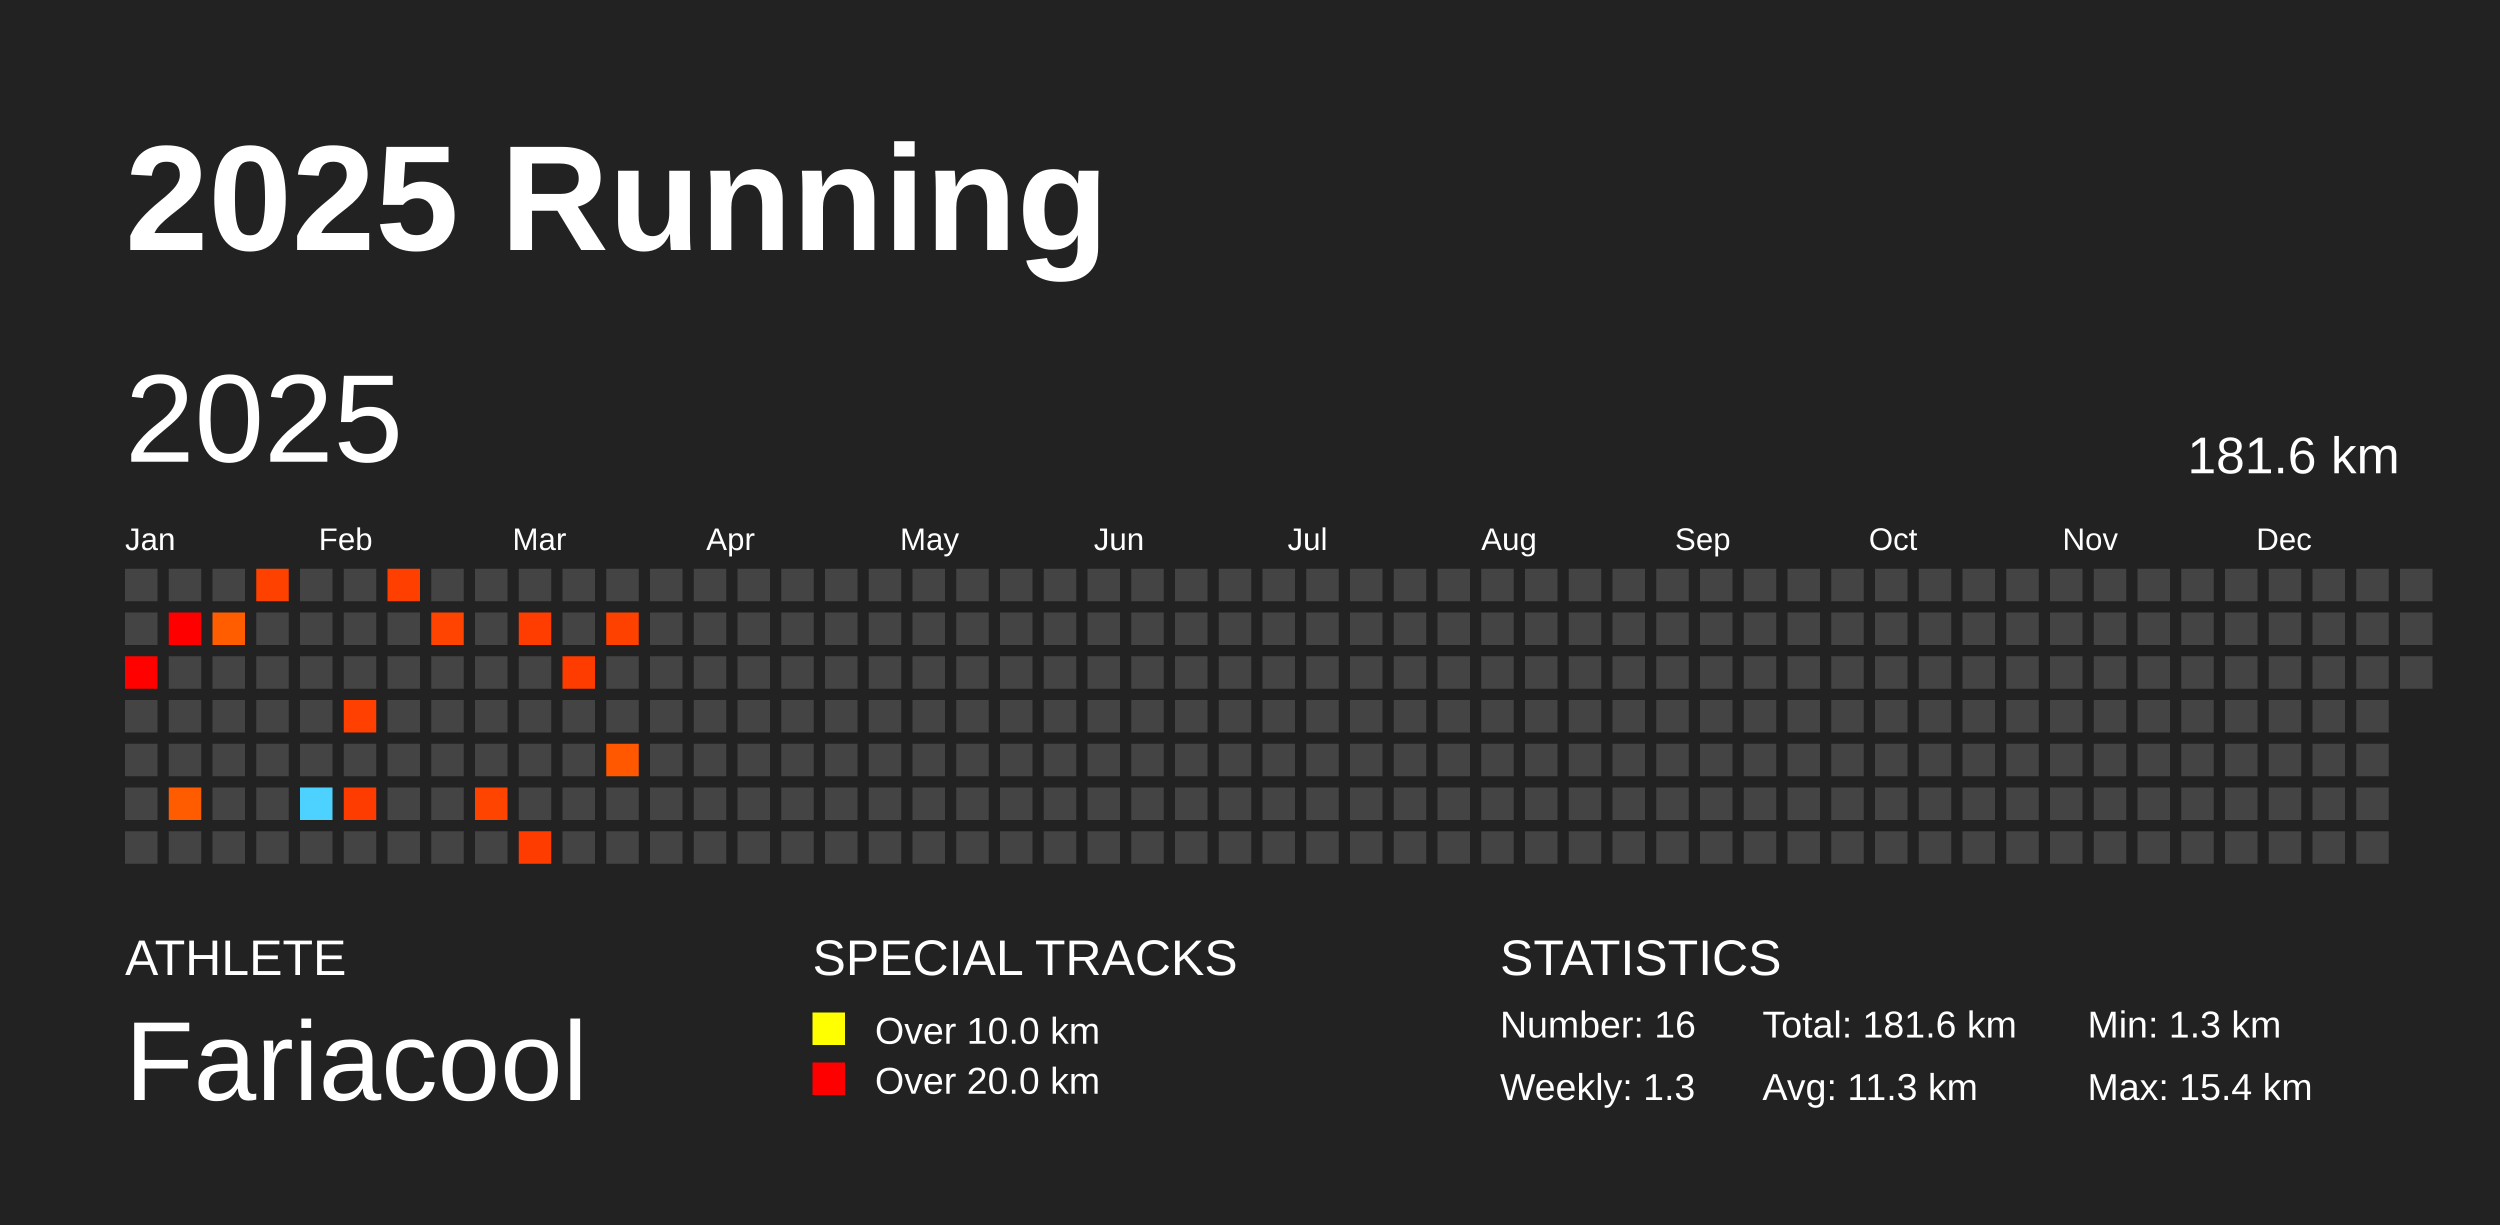
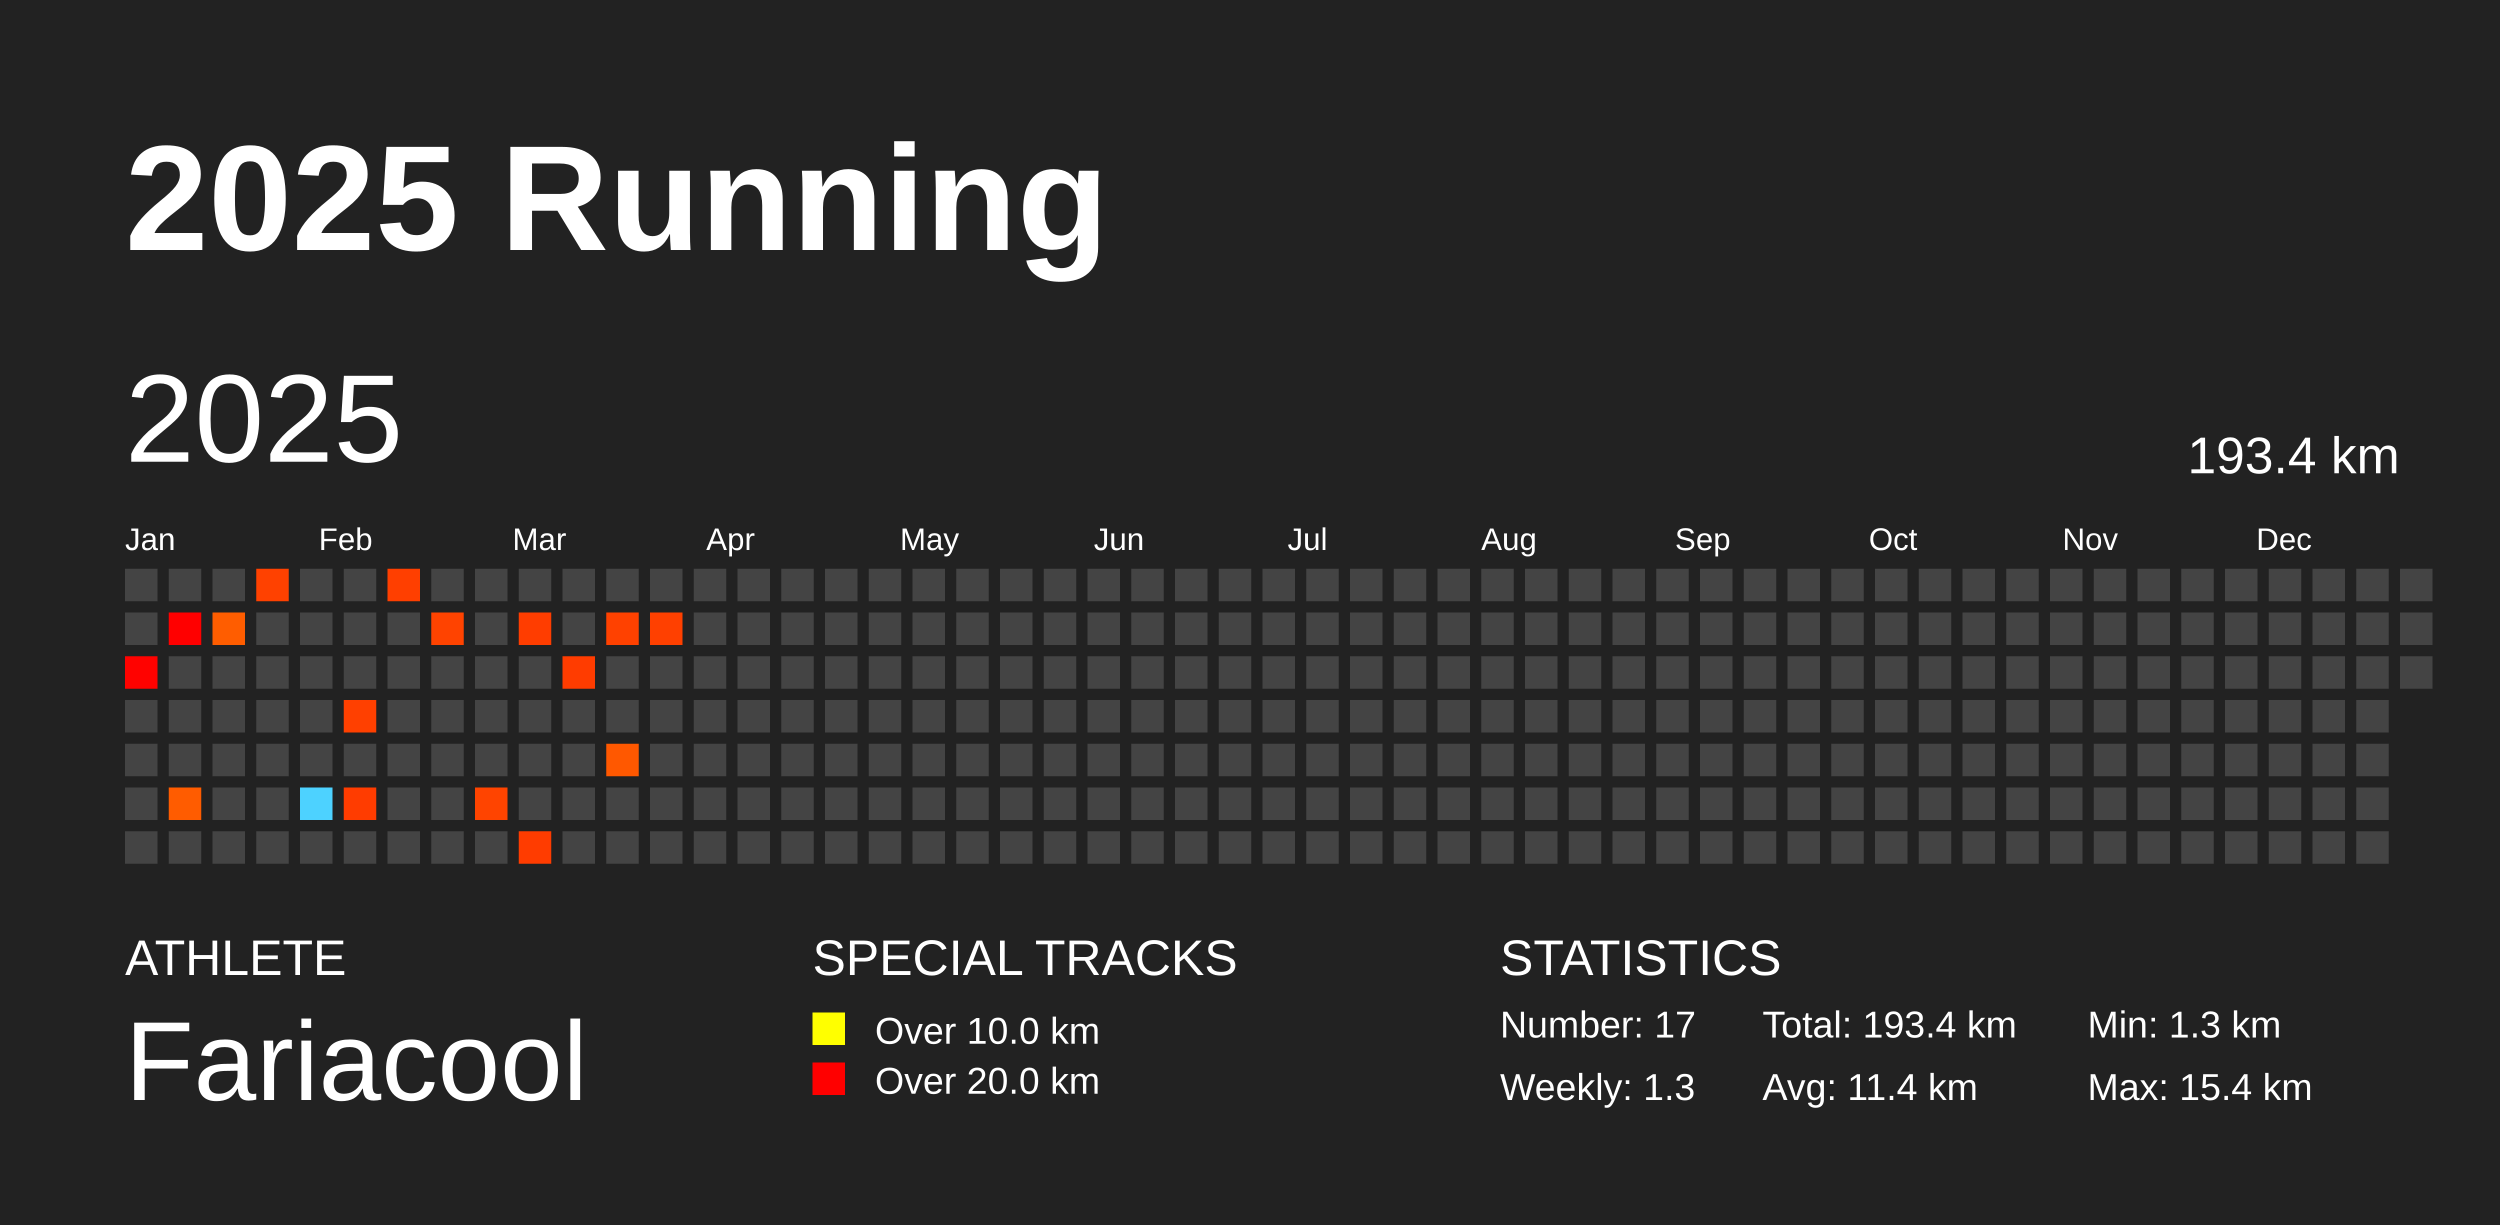
<svg xmlns="http://www.w3.org/2000/svg" baseProfile="full" height="98mm" version="1.1" viewBox="0,0,200,98" width="200mm">
  <defs />
  <rect fill="#222222" height="98" width="200" x="0" y="0" />
  <text fill="#FFFFFF" style="font-size:12px; font-family:Arial; font-weight:bold;" x="10" y="20">2025 Running</text>
  <text fill="#FFFFFF" style="font-size:4px; font-family:Arial" x="10" y="78">ATHLETE</text>
  <text fill="#FFFFFF" style="font-size:9px; font-family:Arial" x="10" y="88">Fariacool</text>
  <text fill="#FFFFFF" style="font-size:4px; font-family:Arial" x="65" y="78">SPECIAL TRACKS</text>
  <rect fill="yellow" height="2.6" width="2.6" x="65" y="81" />
  <text fill="#FFFFFF" style="font-size:3px; font-family:Arial" x="70" y="83.5">Over 10.0 km</text>
  <rect fill="red" height="2.6" width="2.6" x="65" y="85" />
  <text fill="#FFFFFF" style="font-size:3px; font-family:Arial" x="70" y="87.5">Over 20.0 km</text>
  <text fill="#FFFFFF" style="font-size:4px; font-family:Arial" x="120" y="78">STATISTICS</text>
-   <text fill="#FFFFFF" style="font-size:3px; font-family:Arial" x="120" y="83">Number: 16</text>
+   <text fill="#FFFFFF" style="font-size:3px; font-family:Arial" x="120" y="83">Number: 17</text>
  <text fill="#FFFFFF" style="font-size:3px; font-family:Arial" x="120" y="88">Weekly: 1.3</text>
-   <text fill="#FFFFFF" style="font-size:3px; font-family:Arial" x="141" y="83">Total: 181.6 km</text>
-   <text fill="#FFFFFF" style="font-size:3px; font-family:Arial" x="141" y="88">Avg: 11.3 km</text>
+   <text fill="#FFFFFF" style="font-size:3px; font-family:Arial" x="141" y="83">Total: 193.4 km</text>
+   <text fill="#FFFFFF" style="font-size:3px; font-family:Arial" x="141" y="88">Avg: 11.4 km</text>
  <text fill="#FFFFFF" style="font-size:3px; font-family:Arial" x="167" y="83">Min: 1.3 km</text>
  <text fill="#FFFFFF" style="font-size:3px; font-family:Arial" x="167" y="88">Max: 15.4 km</text>
  <text dominant-baseline="hanging" fill="#FFFFFF" style="font-size:10.0px; font-family:Arial;" x="10" y="30">2025</text>
-   <text dominant-baseline="hanging" fill="#FFFFFF" style="font-size:4.125px; font-family:Arial;" x="175" y="35">181.6 km</text>
+   <text dominant-baseline="hanging" fill="#FFFFFF" style="font-size:4.125px; font-family:Arial;" x="175" y="35">193.4 km</text>
  <text fill="#FFFFFF" style="font-size:2.5px; font-family:Arial" x="10.0" y="44">Jan</text>
  <text fill="#FFFFFF" style="font-size:2.5px; font-family:Arial" x="25.5" y="44">Feb</text>
  <text fill="#FFFFFF" style="font-size:2.5px; font-family:Arial" x="41.0" y="44">Mar</text>
  <text fill="#FFFFFF" style="font-size:2.5px; font-family:Arial" x="56.5" y="44">Apr</text>
  <text fill="#FFFFFF" style="font-size:2.5px; font-family:Arial" x="72.0" y="44">May</text>
  <text fill="#FFFFFF" style="font-size:2.5px; font-family:Arial" x="87.5" y="44">Jun</text>
  <text fill="#FFFFFF" style="font-size:2.5px; font-family:Arial" x="103.0" y="44">Jul</text>
  <text fill="#FFFFFF" style="font-size:2.5px; font-family:Arial" x="118.5" y="44">Aug</text>
  <text fill="#FFFFFF" style="font-size:2.5px; font-family:Arial" x="134.0" y="44">Sep</text>
  <text fill="#FFFFFF" style="font-size:2.5px; font-family:Arial" x="149.5" y="44">Oct</text>
  <text fill="#FFFFFF" style="font-size:2.5px; font-family:Arial" x="165.0" y="44">Nov</text>
  <text fill="#FFFFFF" style="font-size:2.5px; font-family:Arial" x="180.5" y="44">Dec</text>
  <rect fill="#444444" height="2.6" width="2.6" x="10.0" y="45.5" />
  <rect fill="#444444" height="2.6" width="2.6" x="10.0" y="49.0" />
  <rect fill="#ff0200" height="2.6" width="2.6" x="10.0" y="52.5" />
  <rect fill="#444444" height="2.6" width="2.6" x="10.0" y="56.0" />
  <rect fill="#444444" height="2.6" width="2.6" x="10.0" y="59.5" />
  <rect fill="#444444" height="2.6" width="2.6" x="10.0" y="63.0" />
  <rect fill="#444444" height="2.6" width="2.6" x="10.0" y="66.5" />
  <rect fill="#444444" height="2.6" width="2.6" x="13.5" y="45.5" />
  <rect fill="#ff0000" height="2.6" width="2.6" x="13.5" y="49.0" />
  <rect fill="#444444" height="2.6" width="2.6" x="13.5" y="52.5" />
  <rect fill="#444444" height="2.6" width="2.6" x="13.5" y="56.0" />
  <rect fill="#444444" height="2.6" width="2.6" x="13.5" y="59.5" />
  <rect fill="#ff5c00" height="2.6" width="2.6" x="13.5" y="63.0" />
  <rect fill="#444444" height="2.6" width="2.6" x="13.5" y="66.5" />
  <rect fill="#444444" height="2.6" width="2.6" x="17.0" y="45.5" />
  <rect fill="#ff5d00" height="2.6" width="2.6" x="17.0" y="49.0" />
  <rect fill="#444444" height="2.6" width="2.6" x="17.0" y="52.5" />
  <rect fill="#444444" height="2.6" width="2.6" x="17.0" y="56.0" />
  <rect fill="#444444" height="2.6" width="2.6" x="17.0" y="59.5" />
  <rect fill="#444444" height="2.6" width="2.6" x="17.0" y="63.0" />
  <rect fill="#444444" height="2.6" width="2.6" x="17.0" y="66.5" />
  <rect fill="#ff4100" height="2.6" width="2.6" x="20.5" y="45.5" />
  <rect fill="#444444" height="2.6" width="2.6" x="20.5" y="49.0" />
  <rect fill="#444444" height="2.6" width="2.6" x="20.5" y="52.5" />
  <rect fill="#444444" height="2.6" width="2.6" x="20.5" y="56.0" />
  <rect fill="#444444" height="2.6" width="2.6" x="20.5" y="59.5" />
  <rect fill="#444444" height="2.6" width="2.6" x="20.5" y="63.0" />
  <rect fill="#444444" height="2.6" width="2.6" x="20.5" y="66.5" />
  <rect fill="#444444" height="2.6" width="2.6" x="24.0" y="45.5" />
  <rect fill="#444444" height="2.6" width="2.6" x="24.0" y="49.0" />
  <rect fill="#444444" height="2.6" width="2.6" x="24.0" y="52.5" />
  <rect fill="#444444" height="2.6" width="2.6" x="24.0" y="56.0" />
  <rect fill="#444444" height="2.6" width="2.6" x="24.0" y="59.5" />
  <rect fill="#4dd2ff" height="2.6" width="2.6" x="24.0" y="63.0" />
  <rect fill="#444444" height="2.6" width="2.6" x="24.0" y="66.5" />
  <rect fill="#444444" height="2.6" width="2.6" x="27.5" y="45.5" />
  <rect fill="#444444" height="2.6" width="2.6" x="27.5" y="49.0" />
  <rect fill="#444444" height="2.6" width="2.6" x="27.5" y="52.5" />
  <rect fill="#ff4000" height="2.6" width="2.6" x="27.5" y="56.0" />
  <rect fill="#444444" height="2.6" width="2.6" x="27.5" y="59.5" />
  <rect fill="#ff3c00" height="2.6" width="2.6" x="27.5" y="63.0" />
  <rect fill="#444444" height="2.6" width="2.6" x="27.5" y="66.5" />
  <rect fill="#ff3f00" height="2.6" width="2.6" x="31.0" y="45.5" />
  <rect fill="#444444" height="2.6" width="2.6" x="31.0" y="49.0" />
  <rect fill="#444444" height="2.6" width="2.6" x="31.0" y="52.5" />
  <rect fill="#444444" height="2.6" width="2.6" x="31.0" y="56.0" />
  <rect fill="#444444" height="2.6" width="2.6" x="31.0" y="59.5" />
  <rect fill="#444444" height="2.6" width="2.6" x="31.0" y="63.0" />
  <rect fill="#444444" height="2.6" width="2.6" x="31.0" y="66.5" />
  <rect fill="#444444" height="2.6" width="2.6" x="34.5" y="45.5" />
  <rect fill="#ff4300" height="2.6" width="2.6" x="34.5" y="49.0" />
  <rect fill="#444444" height="2.6" width="2.6" x="34.5" y="52.5" />
  <rect fill="#444444" height="2.6" width="2.6" x="34.5" y="56.0" />
  <rect fill="#444444" height="2.6" width="2.6" x="34.5" y="59.5" />
  <rect fill="#444444" height="2.6" width="2.6" x="34.5" y="63.0" />
  <rect fill="#444444" height="2.6" width="2.6" x="34.5" y="66.5" />
  <rect fill="#444444" height="2.6" width="2.6" x="38.0" y="45.5" />
  <rect fill="#444444" height="2.6" width="2.6" x="38.0" y="49.0" />
  <rect fill="#444444" height="2.6" width="2.6" x="38.0" y="52.5" />
  <rect fill="#444444" height="2.6" width="2.6" x="38.0" y="56.0" />
  <rect fill="#444444" height="2.6" width="2.6" x="38.0" y="59.5" />
  <rect fill="#ff4400" height="2.6" width="2.6" x="38.0" y="63.0" />
  <rect fill="#444444" height="2.6" width="2.6" x="38.0" y="66.5" />
  <rect fill="#444444" height="2.6" width="2.6" x="41.5" y="45.5" />
  <rect fill="#ff3d00" height="2.6" width="2.6" x="41.5" y="49.0" />
  <rect fill="#444444" height="2.6" width="2.6" x="41.5" y="52.5" />
  <rect fill="#444444" height="2.6" width="2.6" x="41.5" y="56.0" />
  <rect fill="#444444" height="2.6" width="2.6" x="41.5" y="59.5" />
  <rect fill="#444444" height="2.6" width="2.6" x="41.5" y="63.0" />
  <rect fill="#ff3c00" height="2.6" width="2.6" x="41.5" y="66.5" />
  <rect fill="#444444" height="2.6" width="2.6" x="45.0" y="45.5" />
  <rect fill="#444444" height="2.6" width="2.6" x="45.0" y="49.0" />
  <rect fill="#ff3c00" height="2.6" width="2.6" x="45.0" y="52.5" />
  <rect fill="#444444" height="2.6" width="2.6" x="45.0" y="56.0" />
  <rect fill="#444444" height="2.6" width="2.6" x="45.0" y="59.5" />
  <rect fill="#444444" height="2.6" width="2.6" x="45.0" y="63.0" />
  <rect fill="#444444" height="2.6" width="2.6" x="45.0" y="66.5" />
  <rect fill="#444444" height="2.6" width="2.6" x="48.5" y="45.5" />
  <rect fill="#ff4100" height="2.6" width="2.6" x="48.5" y="49.0" />
  <rect fill="#444444" height="2.6" width="2.6" x="48.5" y="52.5" />
  <rect fill="#444444" height="2.6" width="2.6" x="48.5" y="56.0" />
  <rect fill="#ff5800" height="2.6" width="2.6" x="48.5" y="59.5" />
  <rect fill="#444444" height="2.6" width="2.6" x="48.5" y="63.0" />
  <rect fill="#444444" height="2.6" width="2.6" x="48.5" y="66.5" />
  <rect fill="#444444" height="2.6" width="2.6" x="52.0" y="45.5" />
-   <rect fill="#444444" height="2.6" width="2.6" x="52.0" y="49.0" />
+   <rect fill="#ff4000" height="2.6" width="2.6" x="52.0" y="49.0" />
  <rect fill="#444444" height="2.6" width="2.6" x="52.0" y="52.5" />
  <rect fill="#444444" height="2.6" width="2.6" x="52.0" y="56.0" />
  <rect fill="#444444" height="2.6" width="2.6" x="52.0" y="59.5" />
  <rect fill="#444444" height="2.6" width="2.6" x="52.0" y="63.0" />
  <rect fill="#444444" height="2.6" width="2.6" x="52.0" y="66.5" />
  <rect fill="#444444" height="2.6" width="2.6" x="55.5" y="45.5" />
  <rect fill="#444444" height="2.6" width="2.6" x="55.5" y="49.0" />
  <rect fill="#444444" height="2.6" width="2.6" x="55.5" y="52.5" />
  <rect fill="#444444" height="2.6" width="2.6" x="55.5" y="56.0" />
  <rect fill="#444444" height="2.6" width="2.6" x="55.5" y="59.5" />
  <rect fill="#444444" height="2.6" width="2.6" x="55.5" y="63.0" />
  <rect fill="#444444" height="2.6" width="2.6" x="55.5" y="66.5" />
  <rect fill="#444444" height="2.6" width="2.6" x="59.0" y="45.5" />
  <rect fill="#444444" height="2.6" width="2.6" x="59.0" y="49.0" />
  <rect fill="#444444" height="2.6" width="2.6" x="59.0" y="52.5" />
  <rect fill="#444444" height="2.6" width="2.6" x="59.0" y="56.0" />
  <rect fill="#444444" height="2.6" width="2.6" x="59.0" y="59.5" />
  <rect fill="#444444" height="2.6" width="2.6" x="59.0" y="63.0" />
  <rect fill="#444444" height="2.6" width="2.6" x="59.0" y="66.5" />
  <rect fill="#444444" height="2.6" width="2.6" x="62.5" y="45.5" />
  <rect fill="#444444" height="2.6" width="2.6" x="62.5" y="49.0" />
  <rect fill="#444444" height="2.6" width="2.6" x="62.5" y="52.5" />
  <rect fill="#444444" height="2.6" width="2.6" x="62.5" y="56.0" />
  <rect fill="#444444" height="2.6" width="2.6" x="62.5" y="59.5" />
  <rect fill="#444444" height="2.6" width="2.6" x="62.5" y="63.0" />
  <rect fill="#444444" height="2.6" width="2.6" x="62.5" y="66.5" />
  <rect fill="#444444" height="2.6" width="2.6" x="66.0" y="45.5" />
  <rect fill="#444444" height="2.6" width="2.6" x="66.0" y="49.0" />
  <rect fill="#444444" height="2.6" width="2.6" x="66.0" y="52.5" />
  <rect fill="#444444" height="2.6" width="2.6" x="66.0" y="56.0" />
  <rect fill="#444444" height="2.6" width="2.6" x="66.0" y="59.5" />
  <rect fill="#444444" height="2.6" width="2.6" x="66.0" y="63.0" />
  <rect fill="#444444" height="2.6" width="2.6" x="66.0" y="66.5" />
  <rect fill="#444444" height="2.6" width="2.6" x="69.5" y="45.5" />
  <rect fill="#444444" height="2.6" width="2.6" x="69.5" y="49.0" />
  <rect fill="#444444" height="2.6" width="2.6" x="69.5" y="52.5" />
  <rect fill="#444444" height="2.6" width="2.6" x="69.5" y="56.0" />
  <rect fill="#444444" height="2.6" width="2.6" x="69.5" y="59.5" />
  <rect fill="#444444" height="2.6" width="2.6" x="69.5" y="63.0" />
  <rect fill="#444444" height="2.6" width="2.6" x="69.5" y="66.5" />
  <rect fill="#444444" height="2.6" width="2.6" x="73.0" y="45.5" />
  <rect fill="#444444" height="2.6" width="2.6" x="73.0" y="49.0" />
  <rect fill="#444444" height="2.6" width="2.6" x="73.0" y="52.5" />
  <rect fill="#444444" height="2.6" width="2.6" x="73.0" y="56.0" />
  <rect fill="#444444" height="2.6" width="2.6" x="73.0" y="59.5" />
  <rect fill="#444444" height="2.6" width="2.6" x="73.0" y="63.0" />
  <rect fill="#444444" height="2.6" width="2.6" x="73.0" y="66.5" />
  <rect fill="#444444" height="2.6" width="2.6" x="76.5" y="45.5" />
  <rect fill="#444444" height="2.6" width="2.6" x="76.5" y="49.0" />
  <rect fill="#444444" height="2.6" width="2.6" x="76.5" y="52.5" />
  <rect fill="#444444" height="2.6" width="2.6" x="76.5" y="56.0" />
  <rect fill="#444444" height="2.6" width="2.6" x="76.5" y="59.5" />
  <rect fill="#444444" height="2.6" width="2.6" x="76.5" y="63.0" />
  <rect fill="#444444" height="2.6" width="2.6" x="76.5" y="66.5" />
  <rect fill="#444444" height="2.6" width="2.6" x="80.0" y="45.5" />
  <rect fill="#444444" height="2.6" width="2.6" x="80.0" y="49.0" />
  <rect fill="#444444" height="2.6" width="2.6" x="80.0" y="52.5" />
  <rect fill="#444444" height="2.6" width="2.6" x="80.0" y="56.0" />
  <rect fill="#444444" height="2.6" width="2.6" x="80.0" y="59.5" />
  <rect fill="#444444" height="2.6" width="2.6" x="80.0" y="63.0" />
  <rect fill="#444444" height="2.6" width="2.6" x="80.0" y="66.5" />
  <rect fill="#444444" height="2.6" width="2.6" x="83.5" y="45.5" />
  <rect fill="#444444" height="2.6" width="2.6" x="83.5" y="49.0" />
  <rect fill="#444444" height="2.6" width="2.6" x="83.5" y="52.5" />
  <rect fill="#444444" height="2.6" width="2.6" x="83.5" y="56.0" />
  <rect fill="#444444" height="2.6" width="2.6" x="83.5" y="59.5" />
  <rect fill="#444444" height="2.6" width="2.6" x="83.5" y="63.0" />
  <rect fill="#444444" height="2.6" width="2.6" x="83.5" y="66.5" />
  <rect fill="#444444" height="2.6" width="2.6" x="87.0" y="45.5" />
  <rect fill="#444444" height="2.6" width="2.6" x="87.0" y="49.0" />
  <rect fill="#444444" height="2.6" width="2.6" x="87.0" y="52.5" />
  <rect fill="#444444" height="2.6" width="2.6" x="87.0" y="56.0" />
  <rect fill="#444444" height="2.6" width="2.6" x="87.0" y="59.5" />
  <rect fill="#444444" height="2.6" width="2.6" x="87.0" y="63.0" />
  <rect fill="#444444" height="2.6" width="2.6" x="87.0" y="66.5" />
  <rect fill="#444444" height="2.6" width="2.6" x="90.5" y="45.5" />
  <rect fill="#444444" height="2.6" width="2.6" x="90.5" y="49.0" />
  <rect fill="#444444" height="2.6" width="2.6" x="90.5" y="52.5" />
  <rect fill="#444444" height="2.6" width="2.6" x="90.5" y="56.0" />
  <rect fill="#444444" height="2.6" width="2.6" x="90.5" y="59.5" />
  <rect fill="#444444" height="2.6" width="2.6" x="90.5" y="63.0" />
  <rect fill="#444444" height="2.6" width="2.6" x="90.5" y="66.5" />
  <rect fill="#444444" height="2.6" width="2.6" x="94.0" y="45.5" />
  <rect fill="#444444" height="2.6" width="2.6" x="94.0" y="49.0" />
  <rect fill="#444444" height="2.6" width="2.6" x="94.0" y="52.5" />
  <rect fill="#444444" height="2.6" width="2.6" x="94.0" y="56.0" />
  <rect fill="#444444" height="2.6" width="2.6" x="94.0" y="59.5" />
  <rect fill="#444444" height="2.6" width="2.6" x="94.0" y="63.0" />
  <rect fill="#444444" height="2.6" width="2.6" x="94.0" y="66.5" />
  <rect fill="#444444" height="2.6" width="2.6" x="97.5" y="45.5" />
  <rect fill="#444444" height="2.6" width="2.6" x="97.5" y="49.0" />
  <rect fill="#444444" height="2.6" width="2.6" x="97.5" y="52.5" />
  <rect fill="#444444" height="2.6" width="2.6" x="97.5" y="56.0" />
  <rect fill="#444444" height="2.6" width="2.6" x="97.5" y="59.5" />
  <rect fill="#444444" height="2.6" width="2.6" x="97.5" y="63.0" />
  <rect fill="#444444" height="2.6" width="2.6" x="97.5" y="66.5" />
  <rect fill="#444444" height="2.6" width="2.6" x="101.0" y="45.5" />
  <rect fill="#444444" height="2.6" width="2.6" x="101.0" y="49.0" />
  <rect fill="#444444" height="2.6" width="2.6" x="101.0" y="52.5" />
  <rect fill="#444444" height="2.6" width="2.6" x="101.0" y="56.0" />
  <rect fill="#444444" height="2.6" width="2.6" x="101.0" y="59.5" />
  <rect fill="#444444" height="2.6" width="2.6" x="101.0" y="63.0" />
  <rect fill="#444444" height="2.6" width="2.6" x="101.0" y="66.5" />
  <rect fill="#444444" height="2.6" width="2.6" x="104.5" y="45.5" />
  <rect fill="#444444" height="2.6" width="2.6" x="104.5" y="49.0" />
  <rect fill="#444444" height="2.6" width="2.6" x="104.5" y="52.5" />
  <rect fill="#444444" height="2.6" width="2.6" x="104.5" y="56.0" />
  <rect fill="#444444" height="2.6" width="2.6" x="104.5" y="59.5" />
  <rect fill="#444444" height="2.6" width="2.6" x="104.5" y="63.0" />
  <rect fill="#444444" height="2.6" width="2.6" x="104.5" y="66.5" />
  <rect fill="#444444" height="2.6" width="2.6" x="108.0" y="45.5" />
  <rect fill="#444444" height="2.6" width="2.6" x="108.0" y="49.0" />
  <rect fill="#444444" height="2.6" width="2.6" x="108.0" y="52.5" />
  <rect fill="#444444" height="2.6" width="2.6" x="108.0" y="56.0" />
  <rect fill="#444444" height="2.6" width="2.6" x="108.0" y="59.5" />
  <rect fill="#444444" height="2.6" width="2.6" x="108.0" y="63.0" />
  <rect fill="#444444" height="2.6" width="2.6" x="108.0" y="66.5" />
  <rect fill="#444444" height="2.6" width="2.6" x="111.5" y="45.5" />
  <rect fill="#444444" height="2.6" width="2.6" x="111.5" y="49.0" />
  <rect fill="#444444" height="2.6" width="2.6" x="111.5" y="52.5" />
  <rect fill="#444444" height="2.6" width="2.6" x="111.5" y="56.0" />
  <rect fill="#444444" height="2.6" width="2.6" x="111.5" y="59.5" />
  <rect fill="#444444" height="2.6" width="2.6" x="111.5" y="63.0" />
  <rect fill="#444444" height="2.6" width="2.6" x="111.5" y="66.5" />
  <rect fill="#444444" height="2.6" width="2.6" x="115.0" y="45.5" />
  <rect fill="#444444" height="2.6" width="2.6" x="115.0" y="49.0" />
  <rect fill="#444444" height="2.6" width="2.6" x="115.0" y="52.5" />
  <rect fill="#444444" height="2.6" width="2.6" x="115.0" y="56.0" />
  <rect fill="#444444" height="2.6" width="2.6" x="115.0" y="59.5" />
  <rect fill="#444444" height="2.6" width="2.6" x="115.0" y="63.0" />
  <rect fill="#444444" height="2.6" width="2.6" x="115.0" y="66.5" />
  <rect fill="#444444" height="2.6" width="2.6" x="118.5" y="45.5" />
  <rect fill="#444444" height="2.6" width="2.6" x="118.5" y="49.0" />
  <rect fill="#444444" height="2.6" width="2.6" x="118.5" y="52.5" />
  <rect fill="#444444" height="2.6" width="2.6" x="118.5" y="56.0" />
  <rect fill="#444444" height="2.6" width="2.6" x="118.5" y="59.5" />
  <rect fill="#444444" height="2.6" width="2.6" x="118.5" y="63.0" />
  <rect fill="#444444" height="2.6" width="2.6" x="118.5" y="66.5" />
  <rect fill="#444444" height="2.6" width="2.6" x="122.0" y="45.5" />
  <rect fill="#444444" height="2.6" width="2.6" x="122.0" y="49.0" />
  <rect fill="#444444" height="2.6" width="2.6" x="122.0" y="52.5" />
  <rect fill="#444444" height="2.6" width="2.6" x="122.0" y="56.0" />
  <rect fill="#444444" height="2.6" width="2.6" x="122.0" y="59.5" />
  <rect fill="#444444" height="2.6" width="2.6" x="122.0" y="63.0" />
  <rect fill="#444444" height="2.6" width="2.6" x="122.0" y="66.5" />
  <rect fill="#444444" height="2.6" width="2.6" x="125.5" y="45.5" />
  <rect fill="#444444" height="2.6" width="2.6" x="125.5" y="49.0" />
  <rect fill="#444444" height="2.6" width="2.6" x="125.5" y="52.5" />
  <rect fill="#444444" height="2.6" width="2.6" x="125.5" y="56.0" />
  <rect fill="#444444" height="2.6" width="2.6" x="125.5" y="59.5" />
  <rect fill="#444444" height="2.6" width="2.6" x="125.5" y="63.0" />
  <rect fill="#444444" height="2.6" width="2.6" x="125.5" y="66.5" />
  <rect fill="#444444" height="2.6" width="2.6" x="129.0" y="45.5" />
  <rect fill="#444444" height="2.6" width="2.6" x="129.0" y="49.0" />
  <rect fill="#444444" height="2.6" width="2.6" x="129.0" y="52.5" />
  <rect fill="#444444" height="2.6" width="2.6" x="129.0" y="56.0" />
  <rect fill="#444444" height="2.6" width="2.6" x="129.0" y="59.5" />
  <rect fill="#444444" height="2.6" width="2.6" x="129.0" y="63.0" />
  <rect fill="#444444" height="2.6" width="2.6" x="129.0" y="66.5" />
  <rect fill="#444444" height="2.6" width="2.6" x="132.5" y="45.5" />
  <rect fill="#444444" height="2.6" width="2.6" x="132.5" y="49.0" />
  <rect fill="#444444" height="2.6" width="2.6" x="132.5" y="52.5" />
  <rect fill="#444444" height="2.6" width="2.6" x="132.5" y="56.0" />
  <rect fill="#444444" height="2.6" width="2.6" x="132.5" y="59.5" />
  <rect fill="#444444" height="2.6" width="2.6" x="132.5" y="63.0" />
  <rect fill="#444444" height="2.6" width="2.6" x="132.5" y="66.5" />
  <rect fill="#444444" height="2.6" width="2.6" x="136.0" y="45.5" />
  <rect fill="#444444" height="2.6" width="2.6" x="136.0" y="49.0" />
  <rect fill="#444444" height="2.6" width="2.6" x="136.0" y="52.5" />
  <rect fill="#444444" height="2.6" width="2.6" x="136.0" y="56.0" />
  <rect fill="#444444" height="2.6" width="2.6" x="136.0" y="59.5" />
  <rect fill="#444444" height="2.6" width="2.6" x="136.0" y="63.0" />
  <rect fill="#444444" height="2.6" width="2.6" x="136.0" y="66.5" />
  <rect fill="#444444" height="2.6" width="2.6" x="139.5" y="45.5" />
  <rect fill="#444444" height="2.6" width="2.6" x="139.5" y="49.0" />
  <rect fill="#444444" height="2.6" width="2.6" x="139.5" y="52.5" />
  <rect fill="#444444" height="2.6" width="2.6" x="139.5" y="56.0" />
  <rect fill="#444444" height="2.6" width="2.6" x="139.5" y="59.5" />
  <rect fill="#444444" height="2.6" width="2.6" x="139.5" y="63.0" />
  <rect fill="#444444" height="2.6" width="2.6" x="139.5" y="66.5" />
  <rect fill="#444444" height="2.6" width="2.6" x="143.0" y="45.5" />
  <rect fill="#444444" height="2.6" width="2.6" x="143.0" y="49.0" />
  <rect fill="#444444" height="2.6" width="2.6" x="143.0" y="52.5" />
  <rect fill="#444444" height="2.6" width="2.6" x="143.0" y="56.0" />
  <rect fill="#444444" height="2.6" width="2.6" x="143.0" y="59.5" />
  <rect fill="#444444" height="2.6" width="2.6" x="143.0" y="63.0" />
  <rect fill="#444444" height="2.6" width="2.6" x="143.0" y="66.5" />
  <rect fill="#444444" height="2.6" width="2.6" x="146.5" y="45.5" />
  <rect fill="#444444" height="2.6" width="2.6" x="146.5" y="49.0" />
  <rect fill="#444444" height="2.6" width="2.6" x="146.5" y="52.5" />
  <rect fill="#444444" height="2.6" width="2.6" x="146.5" y="56.0" />
  <rect fill="#444444" height="2.6" width="2.6" x="146.5" y="59.5" />
  <rect fill="#444444" height="2.6" width="2.6" x="146.5" y="63.0" />
  <rect fill="#444444" height="2.6" width="2.6" x="146.5" y="66.5" />
  <rect fill="#444444" height="2.6" width="2.6" x="150.0" y="45.5" />
  <rect fill="#444444" height="2.6" width="2.6" x="150.0" y="49.0" />
  <rect fill="#444444" height="2.6" width="2.6" x="150.0" y="52.5" />
  <rect fill="#444444" height="2.6" width="2.6" x="150.0" y="56.0" />
  <rect fill="#444444" height="2.6" width="2.6" x="150.0" y="59.5" />
  <rect fill="#444444" height="2.6" width="2.6" x="150.0" y="63.0" />
  <rect fill="#444444" height="2.6" width="2.6" x="150.0" y="66.5" />
  <rect fill="#444444" height="2.6" width="2.6" x="153.5" y="45.5" />
  <rect fill="#444444" height="2.6" width="2.6" x="153.5" y="49.0" />
  <rect fill="#444444" height="2.6" width="2.6" x="153.5" y="52.5" />
  <rect fill="#444444" height="2.6" width="2.6" x="153.5" y="56.0" />
  <rect fill="#444444" height="2.6" width="2.6" x="153.5" y="59.5" />
  <rect fill="#444444" height="2.6" width="2.6" x="153.5" y="63.0" />
  <rect fill="#444444" height="2.6" width="2.6" x="153.5" y="66.5" />
  <rect fill="#444444" height="2.6" width="2.6" x="157.0" y="45.5" />
  <rect fill="#444444" height="2.6" width="2.6" x="157.0" y="49.0" />
  <rect fill="#444444" height="2.6" width="2.6" x="157.0" y="52.5" />
  <rect fill="#444444" height="2.6" width="2.6" x="157.0" y="56.0" />
  <rect fill="#444444" height="2.6" width="2.6" x="157.0" y="59.5" />
  <rect fill="#444444" height="2.6" width="2.6" x="157.0" y="63.0" />
  <rect fill="#444444" height="2.6" width="2.6" x="157.0" y="66.5" />
  <rect fill="#444444" height="2.6" width="2.6" x="160.5" y="45.5" />
  <rect fill="#444444" height="2.6" width="2.6" x="160.5" y="49.0" />
  <rect fill="#444444" height="2.6" width="2.6" x="160.5" y="52.5" />
  <rect fill="#444444" height="2.6" width="2.6" x="160.5" y="56.0" />
  <rect fill="#444444" height="2.6" width="2.6" x="160.5" y="59.5" />
  <rect fill="#444444" height="2.6" width="2.6" x="160.5" y="63.0" />
  <rect fill="#444444" height="2.6" width="2.6" x="160.5" y="66.5" />
  <rect fill="#444444" height="2.6" width="2.6" x="164.0" y="45.5" />
  <rect fill="#444444" height="2.6" width="2.6" x="164.0" y="49.0" />
  <rect fill="#444444" height="2.6" width="2.6" x="164.0" y="52.5" />
  <rect fill="#444444" height="2.6" width="2.6" x="164.0" y="56.0" />
  <rect fill="#444444" height="2.6" width="2.6" x="164.0" y="59.5" />
  <rect fill="#444444" height="2.6" width="2.6" x="164.0" y="63.0" />
  <rect fill="#444444" height="2.6" width="2.6" x="164.0" y="66.5" />
  <rect fill="#444444" height="2.6" width="2.6" x="167.5" y="45.5" />
  <rect fill="#444444" height="2.6" width="2.6" x="167.5" y="49.0" />
  <rect fill="#444444" height="2.6" width="2.6" x="167.5" y="52.5" />
  <rect fill="#444444" height="2.6" width="2.6" x="167.5" y="56.0" />
  <rect fill="#444444" height="2.6" width="2.6" x="167.5" y="59.5" />
  <rect fill="#444444" height="2.6" width="2.6" x="167.5" y="63.0" />
  <rect fill="#444444" height="2.6" width="2.6" x="167.5" y="66.5" />
  <rect fill="#444444" height="2.6" width="2.6" x="171.0" y="45.5" />
  <rect fill="#444444" height="2.6" width="2.6" x="171.0" y="49.0" />
  <rect fill="#444444" height="2.6" width="2.6" x="171.0" y="52.5" />
  <rect fill="#444444" height="2.6" width="2.6" x="171.0" y="56.0" />
  <rect fill="#444444" height="2.6" width="2.6" x="171.0" y="59.5" />
  <rect fill="#444444" height="2.6" width="2.6" x="171.0" y="63.0" />
  <rect fill="#444444" height="2.6" width="2.6" x="171.0" y="66.5" />
  <rect fill="#444444" height="2.6" width="2.6" x="174.5" y="45.5" />
  <rect fill="#444444" height="2.6" width="2.6" x="174.5" y="49.0" />
  <rect fill="#444444" height="2.6" width="2.6" x="174.5" y="52.5" />
  <rect fill="#444444" height="2.6" width="2.6" x="174.5" y="56.0" />
  <rect fill="#444444" height="2.6" width="2.6" x="174.5" y="59.5" />
  <rect fill="#444444" height="2.6" width="2.6" x="174.5" y="63.0" />
  <rect fill="#444444" height="2.6" width="2.6" x="174.5" y="66.5" />
  <rect fill="#444444" height="2.6" width="2.6" x="178.0" y="45.5" />
  <rect fill="#444444" height="2.6" width="2.6" x="178.0" y="49.0" />
  <rect fill="#444444" height="2.6" width="2.6" x="178.0" y="52.5" />
  <rect fill="#444444" height="2.6" width="2.6" x="178.0" y="56.0" />
  <rect fill="#444444" height="2.6" width="2.6" x="178.0" y="59.5" />
  <rect fill="#444444" height="2.6" width="2.6" x="178.0" y="63.0" />
  <rect fill="#444444" height="2.6" width="2.6" x="178.0" y="66.5" />
  <rect fill="#444444" height="2.6" width="2.6" x="181.5" y="45.5" />
  <rect fill="#444444" height="2.6" width="2.6" x="181.5" y="49.0" />
  <rect fill="#444444" height="2.6" width="2.6" x="181.5" y="52.5" />
  <rect fill="#444444" height="2.6" width="2.6" x="181.5" y="56.0" />
  <rect fill="#444444" height="2.6" width="2.6" x="181.5" y="59.5" />
  <rect fill="#444444" height="2.6" width="2.6" x="181.5" y="63.0" />
  <rect fill="#444444" height="2.6" width="2.6" x="181.5" y="66.5" />
  <rect fill="#444444" height="2.6" width="2.6" x="185.0" y="45.5" />
  <rect fill="#444444" height="2.6" width="2.6" x="185.0" y="49.0" />
  <rect fill="#444444" height="2.6" width="2.6" x="185.0" y="52.5" />
  <rect fill="#444444" height="2.6" width="2.6" x="185.0" y="56.0" />
  <rect fill="#444444" height="2.6" width="2.6" x="185.0" y="59.5" />
  <rect fill="#444444" height="2.6" width="2.6" x="185.0" y="63.0" />
  <rect fill="#444444" height="2.6" width="2.6" x="185.0" y="66.5" />
  <rect fill="#444444" height="2.6" width="2.6" x="188.5" y="45.5" />
  <rect fill="#444444" height="2.6" width="2.6" x="188.5" y="49.0" />
  <rect fill="#444444" height="2.6" width="2.6" x="188.5" y="52.5" />
  <rect fill="#444444" height="2.6" width="2.6" x="188.5" y="56.0" />
  <rect fill="#444444" height="2.6" width="2.6" x="188.5" y="59.5" />
  <rect fill="#444444" height="2.6" width="2.6" x="188.5" y="63.0" />
  <rect fill="#444444" height="2.6" width="2.6" x="188.5" y="66.5" />
  <rect fill="#444444" height="2.6" width="2.6" x="192.0" y="45.5" />
  <rect fill="#444444" height="2.6" width="2.6" x="192.0" y="49.0" />
  <rect fill="#444444" height="2.6" width="2.6" x="192.0" y="52.5" />
</svg>
